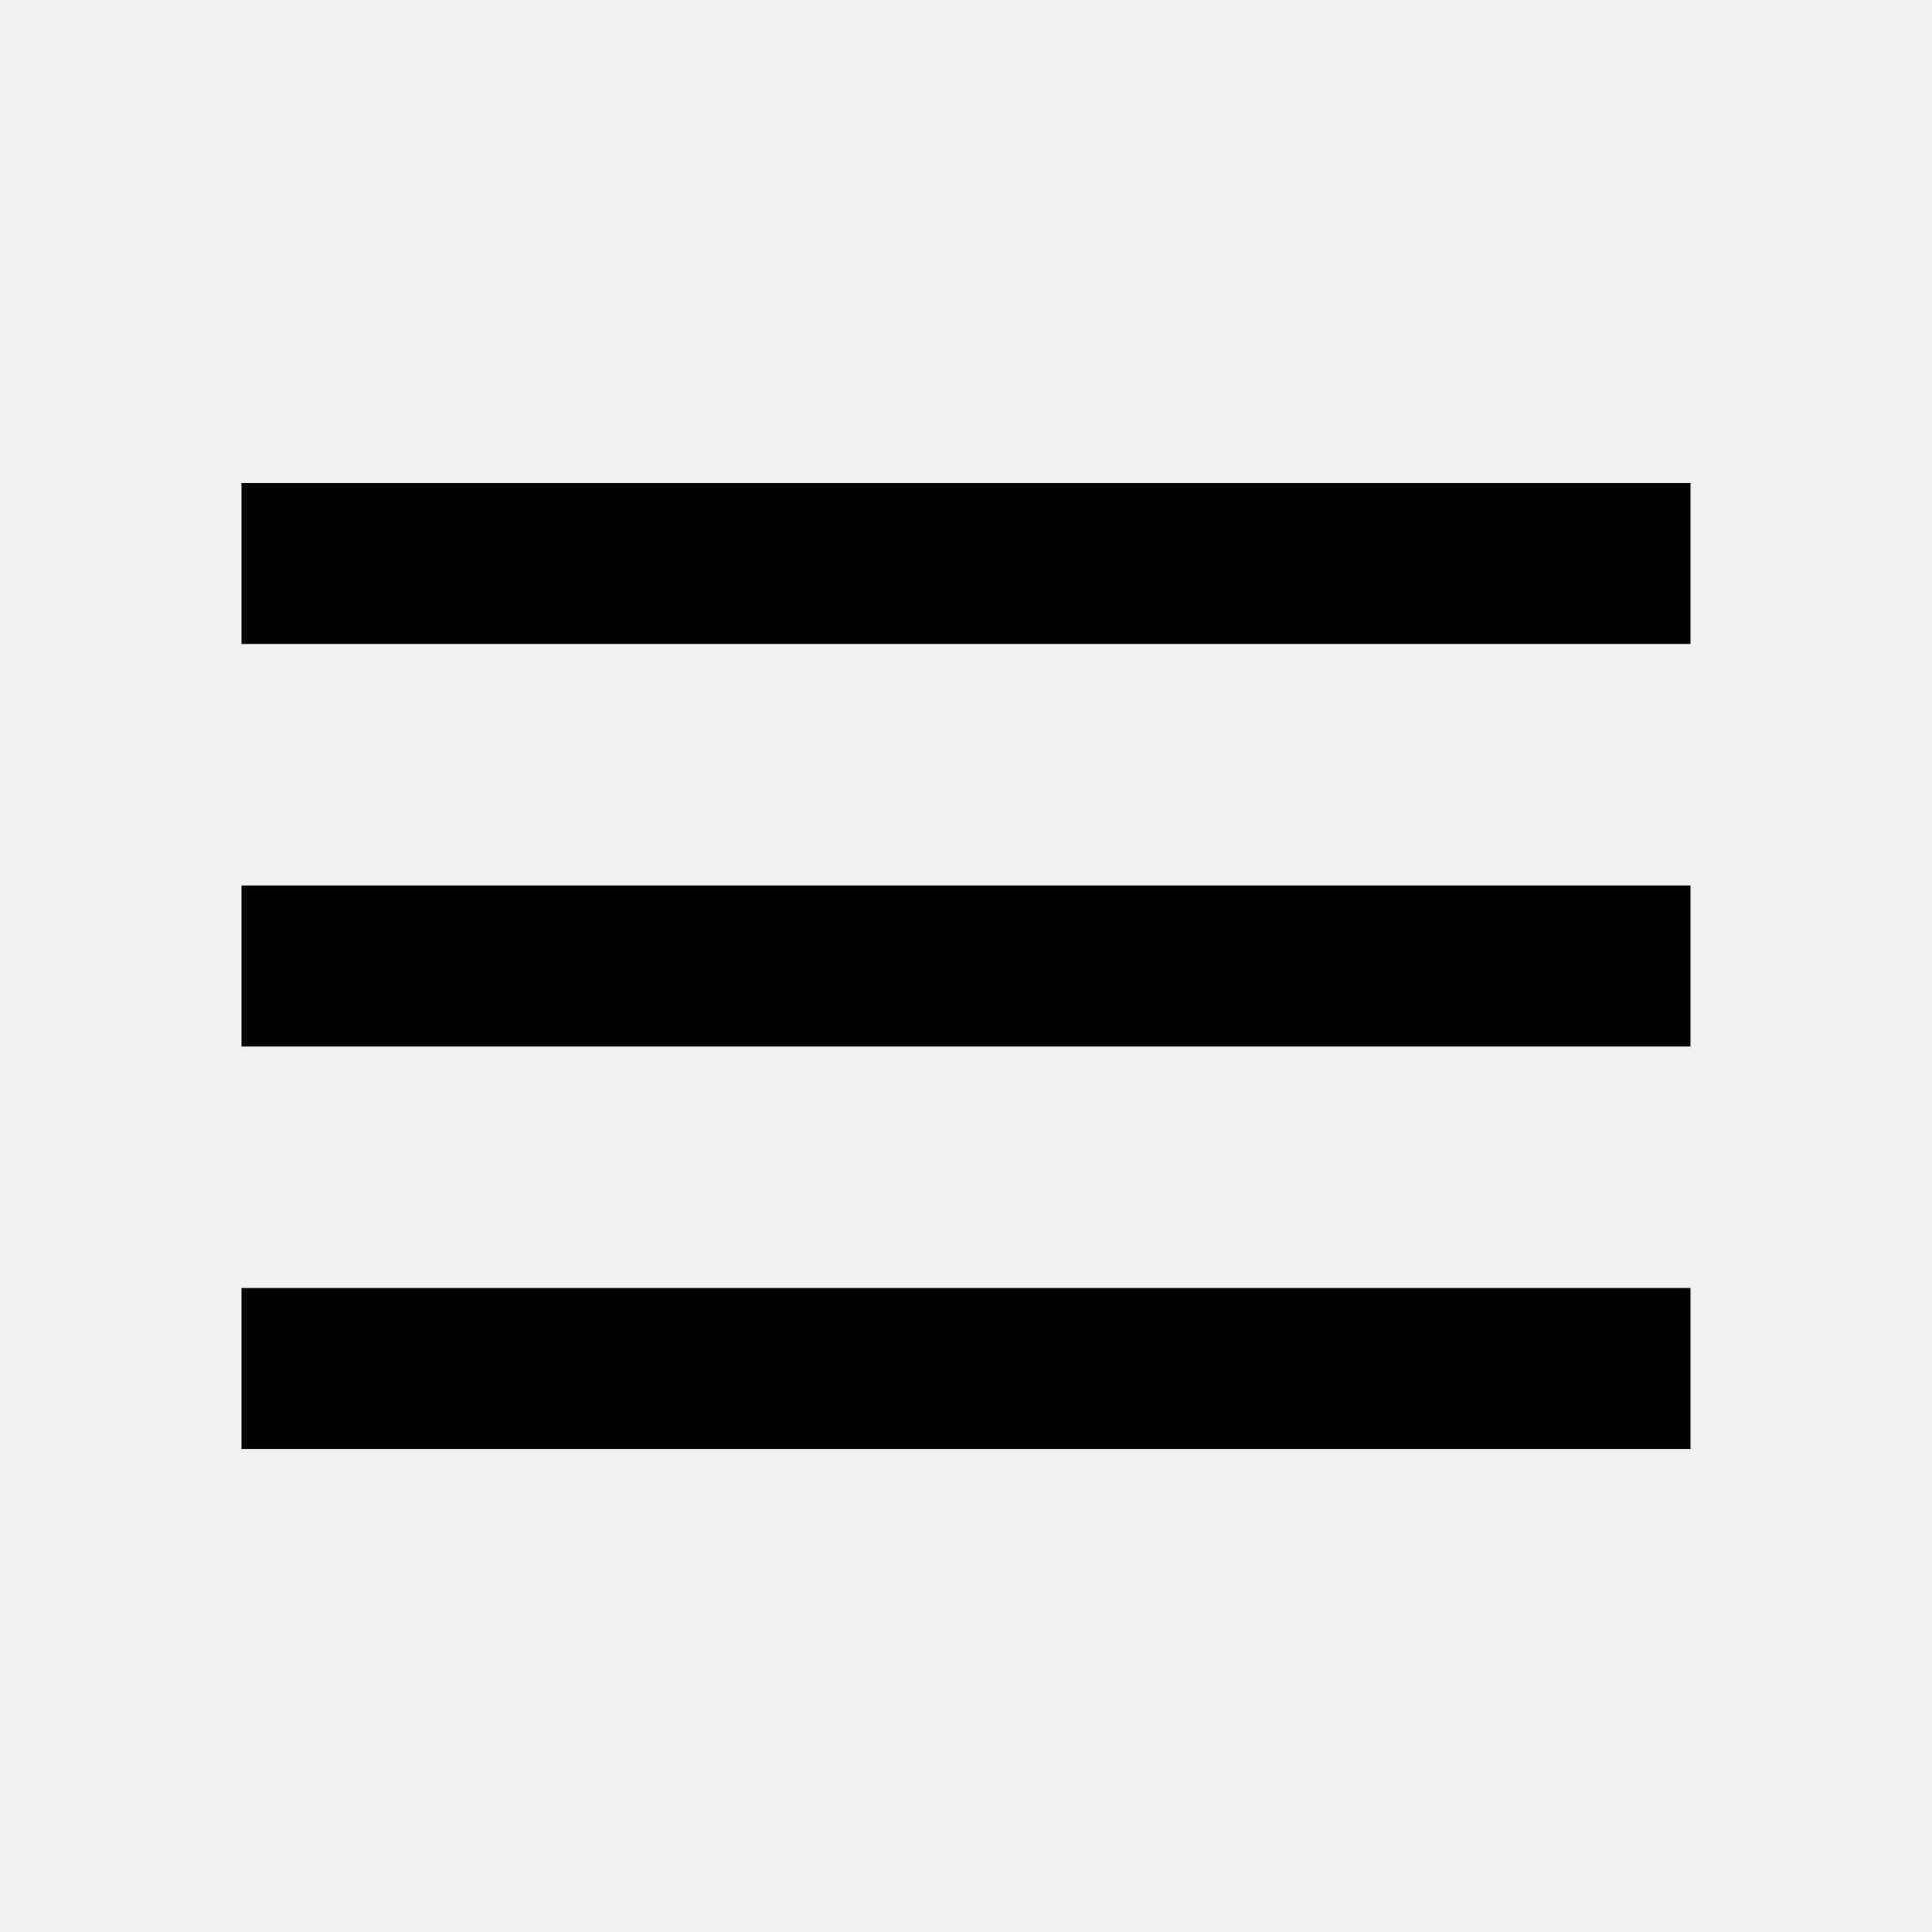
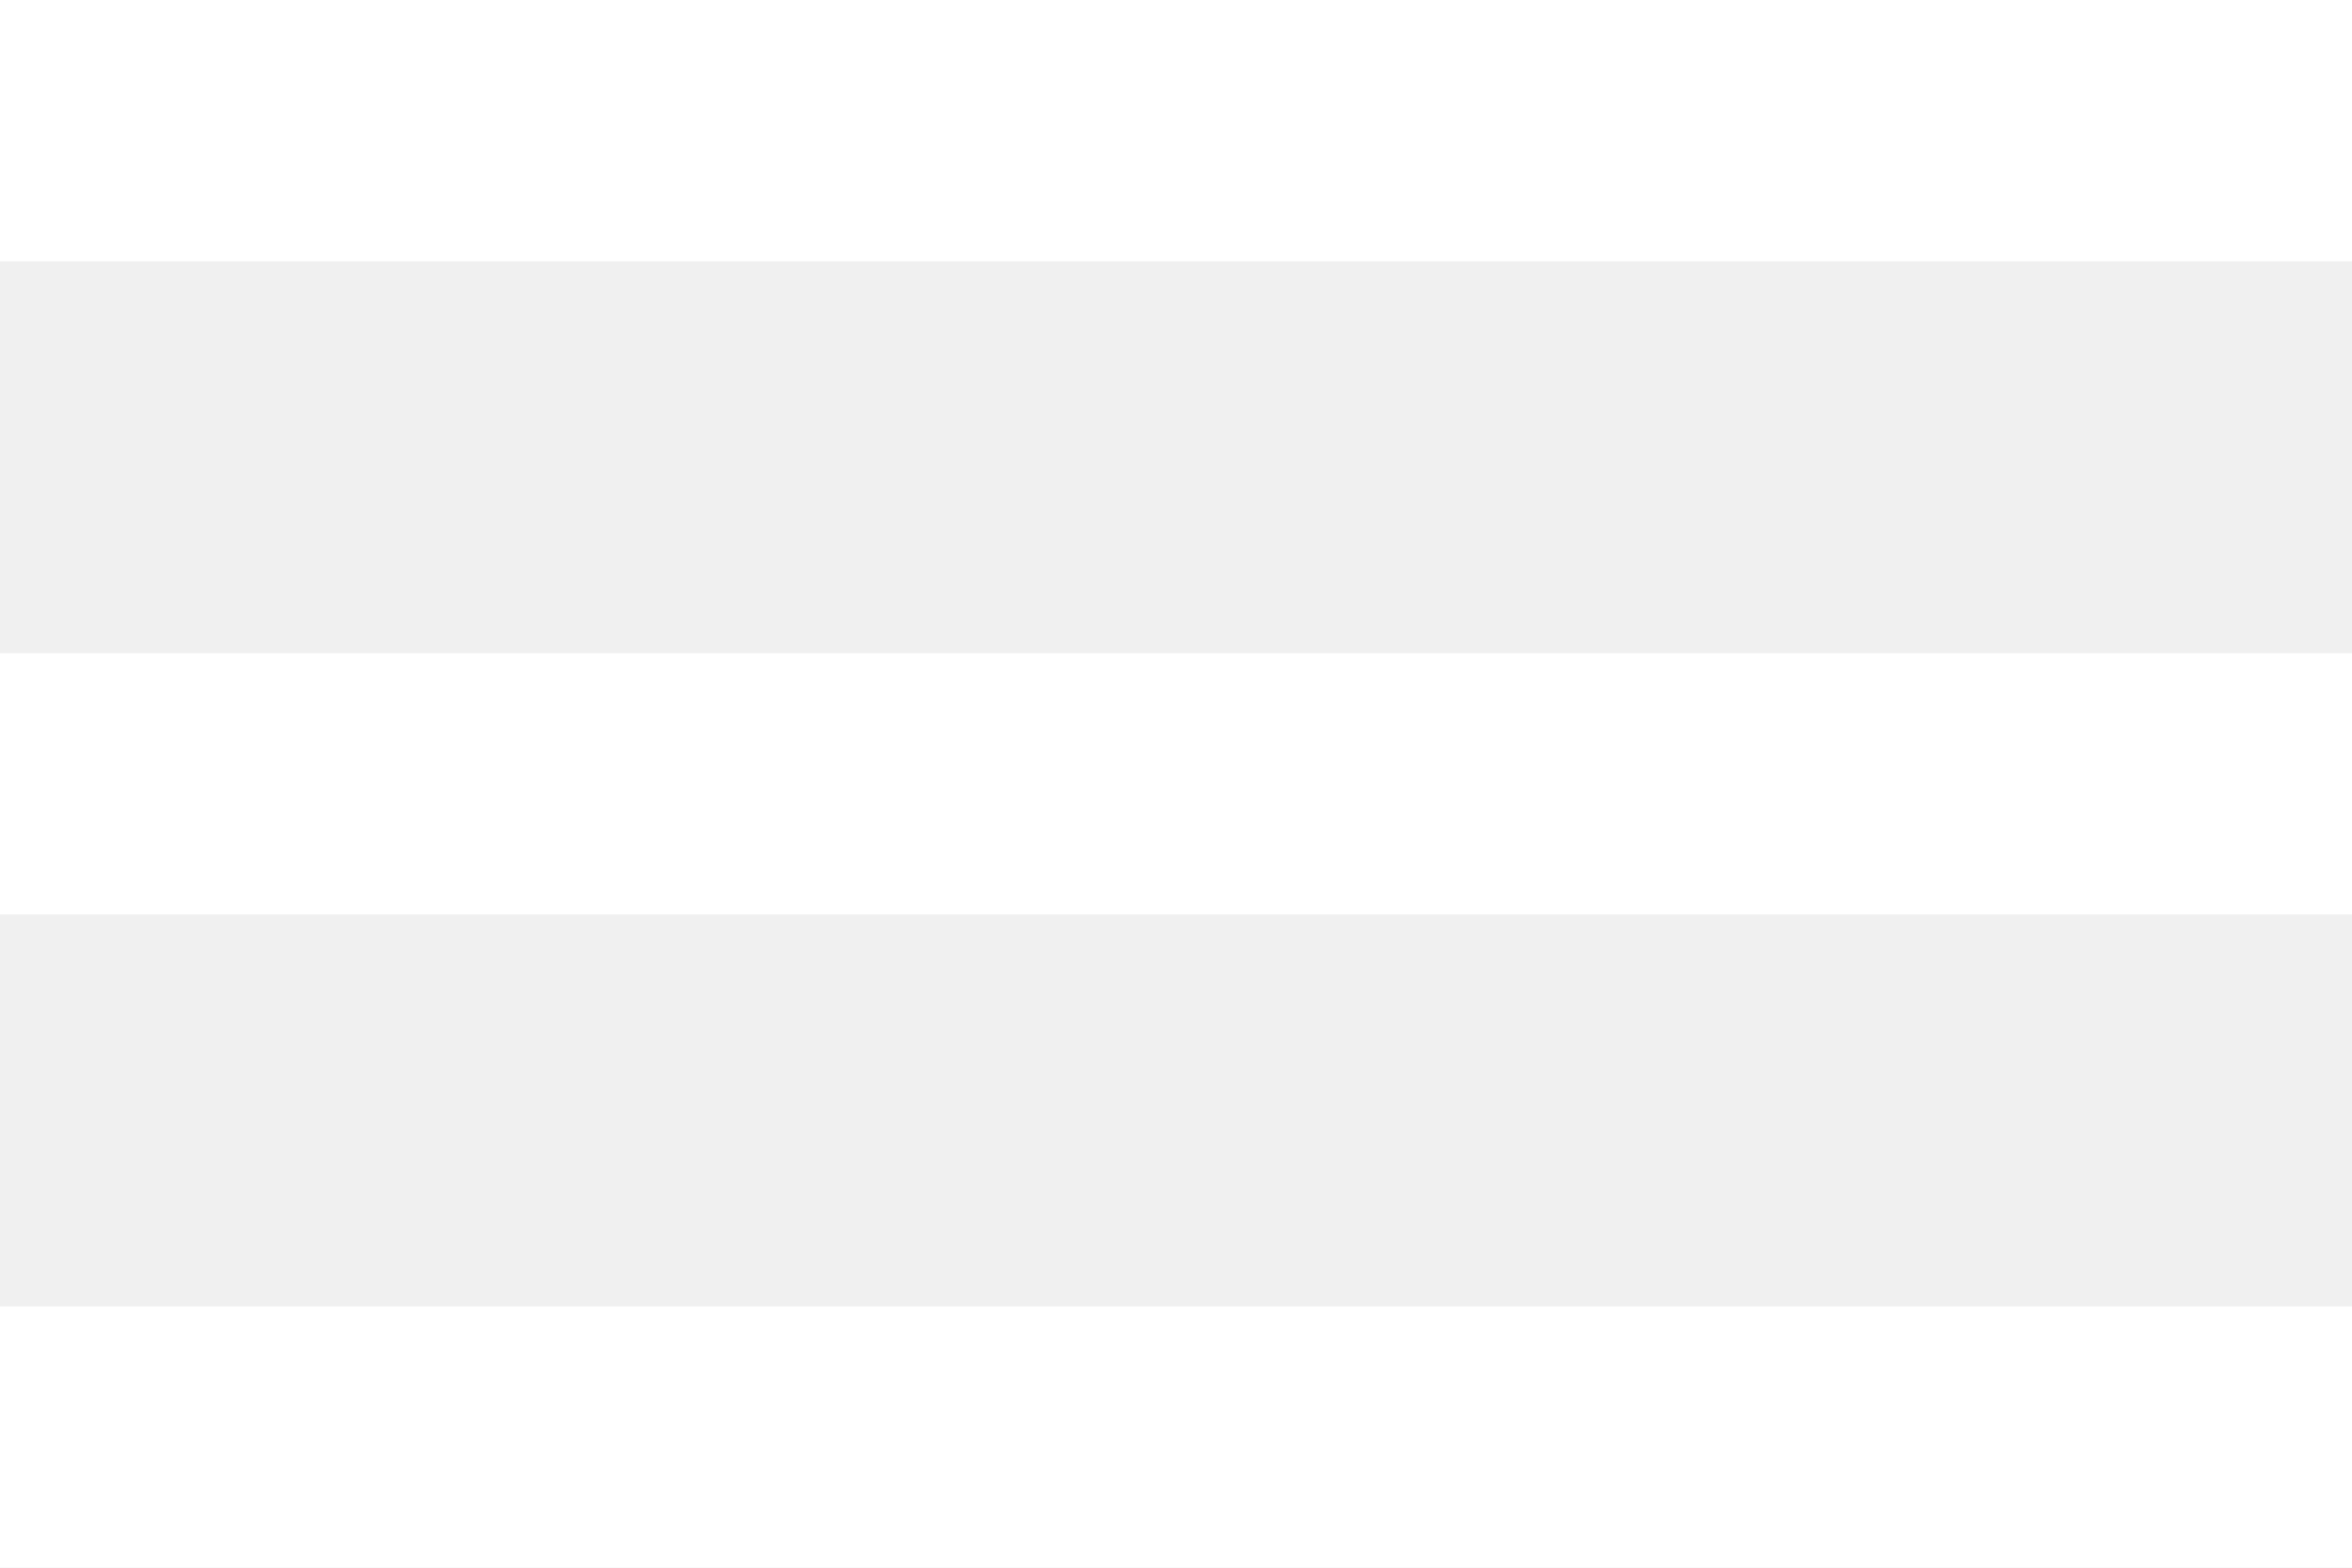
- <svg xmlns="http://www.w3.org/2000/svg" viewBox="0 0 512 512">
-   <path d="M64 384h384v-42.666H64V384zm0-106.666h384v-42.667H64v42.667zM64 128v42.665h384V128H64z" />
+ <svg xmlns="http://www.w3.org/2000/svg" width="384px" height="256px" viewBox="0 0 384 256" version="1.1">
+   <g id="Page-1" stroke="none" stroke-width="1" fill="none" fill-rule="evenodd">
+     <path d="M0,256 L384,256 L384,213.334 L0,213.334 L0,256 Z M0,149.334 L384,149.334 L384,106.667 L0,106.667 L0,149.334 Z M0,0 L0,42.665 L384,42.665 L384,0 L0,0 Z" id="Shape" fill="#FFFFFF" fill-rule="nonzero" />
+   </g>
</svg>
